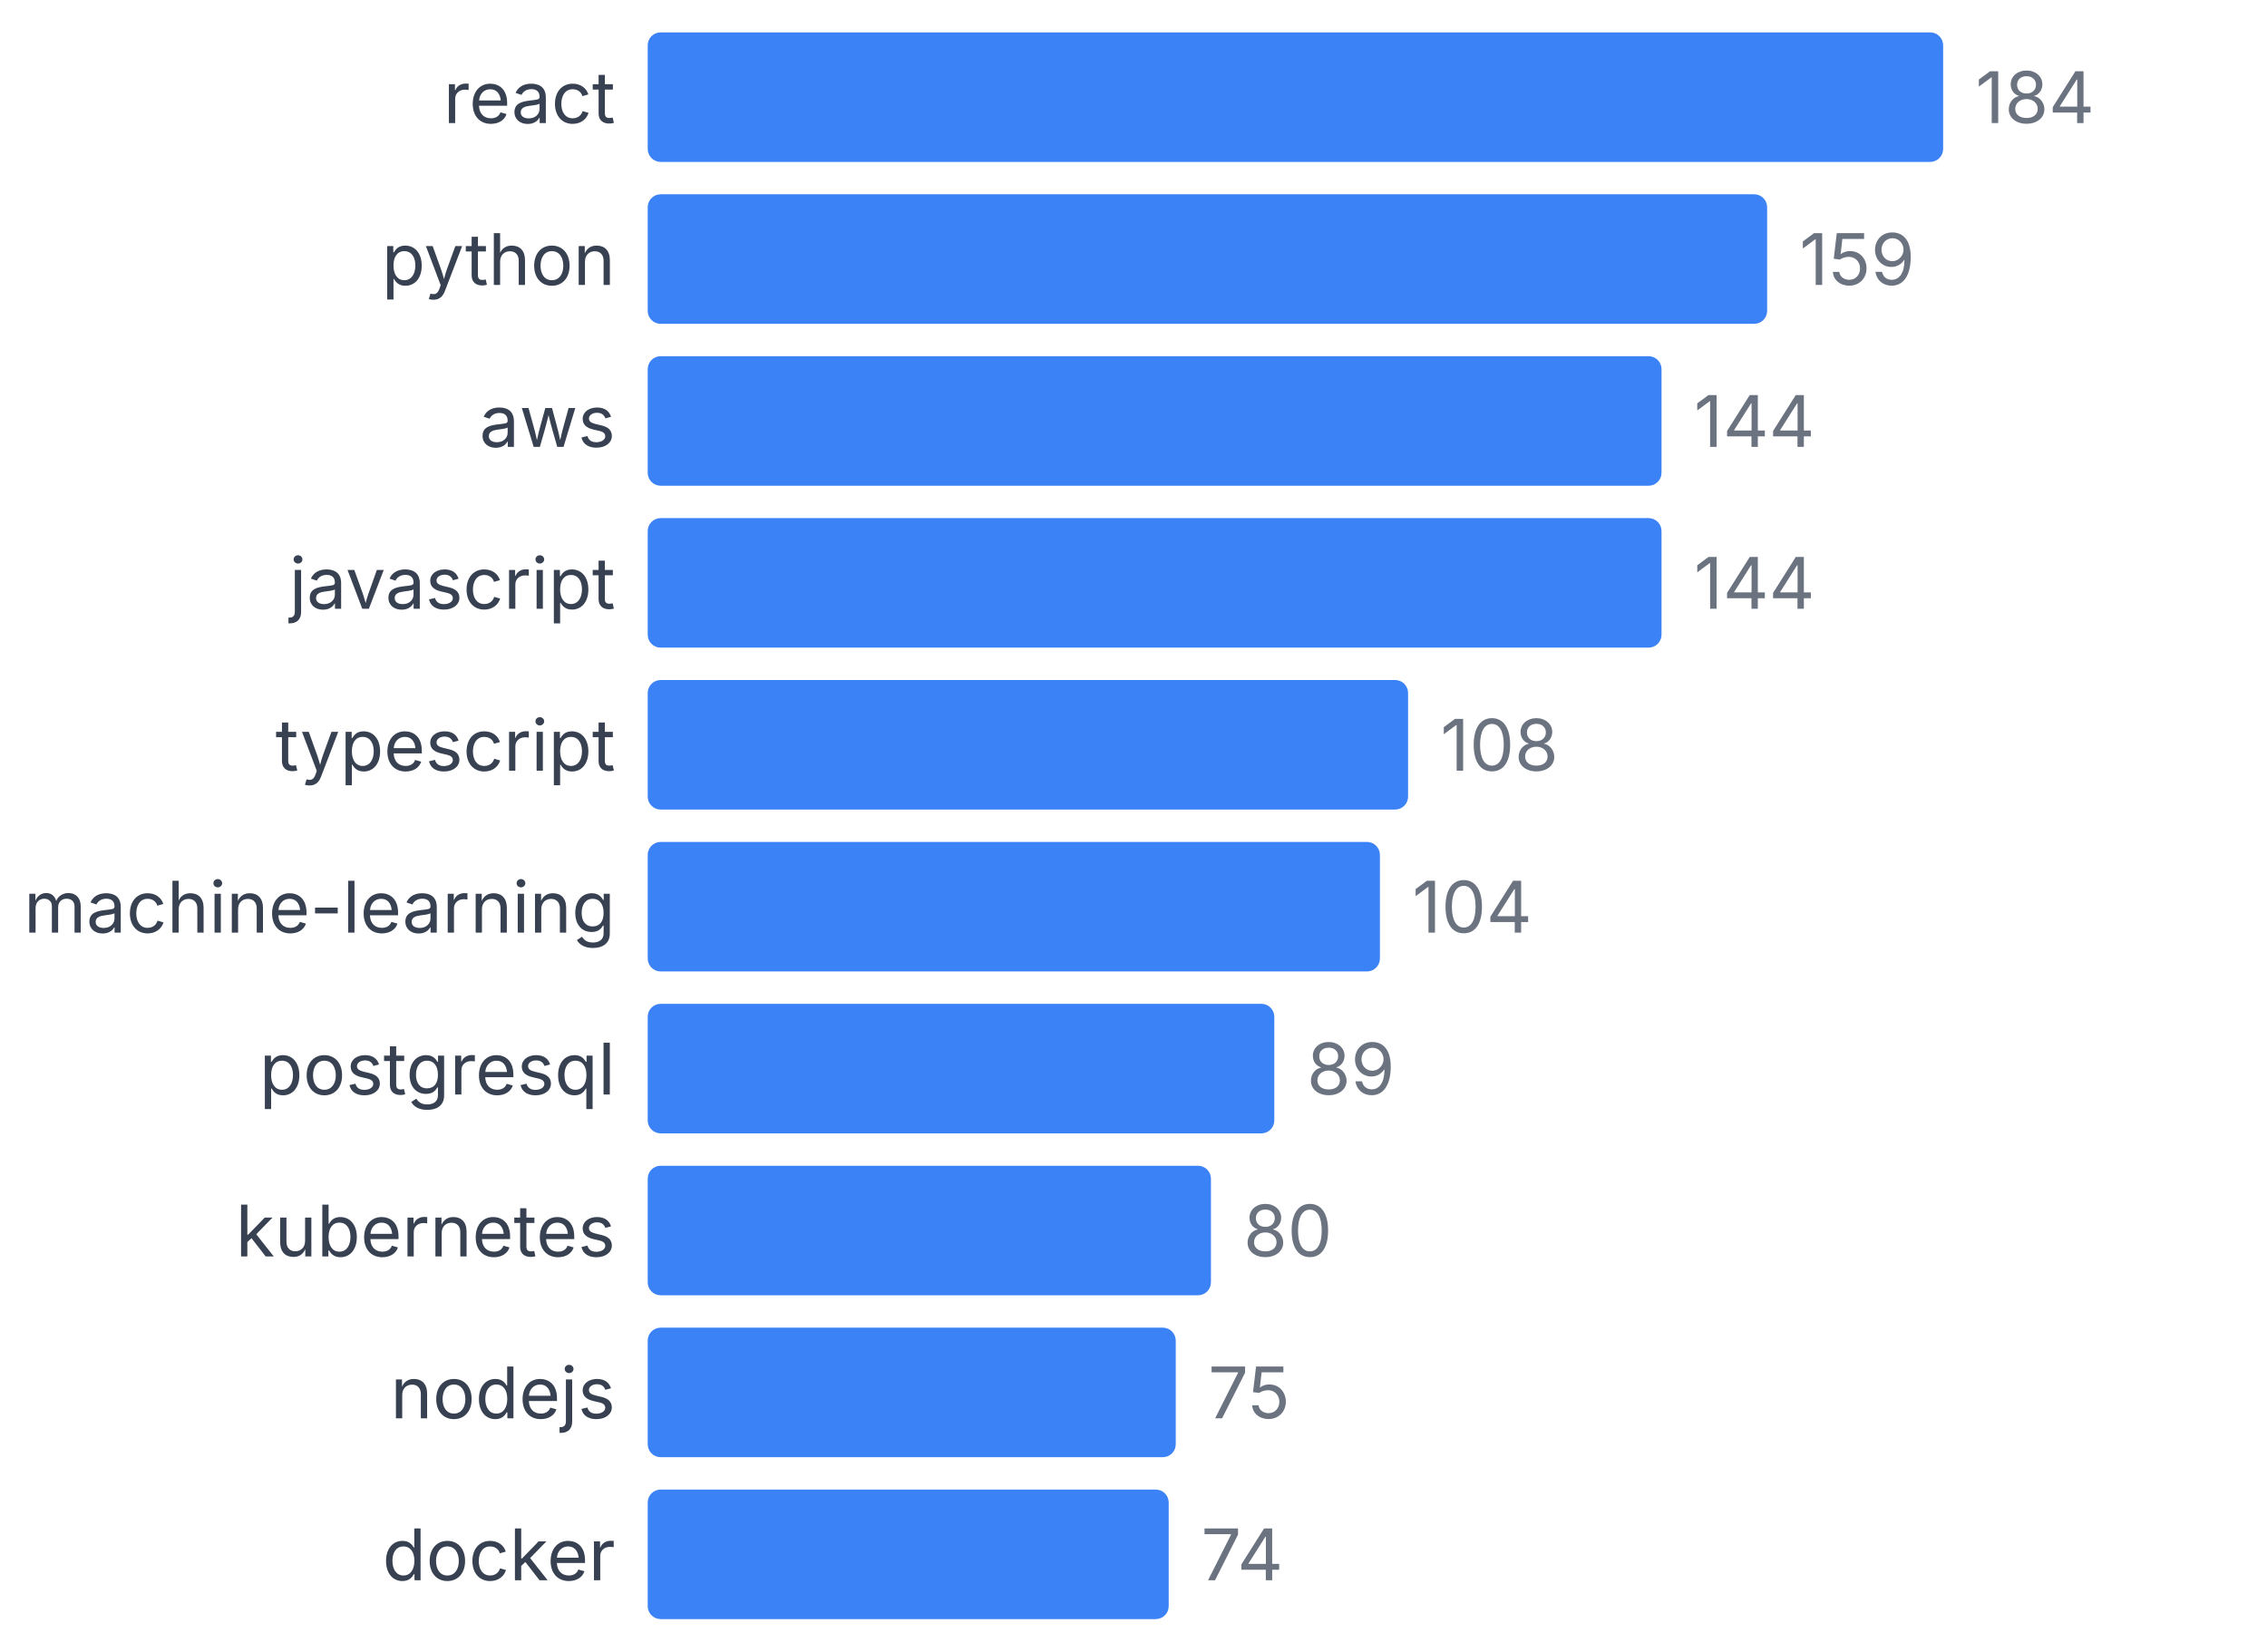
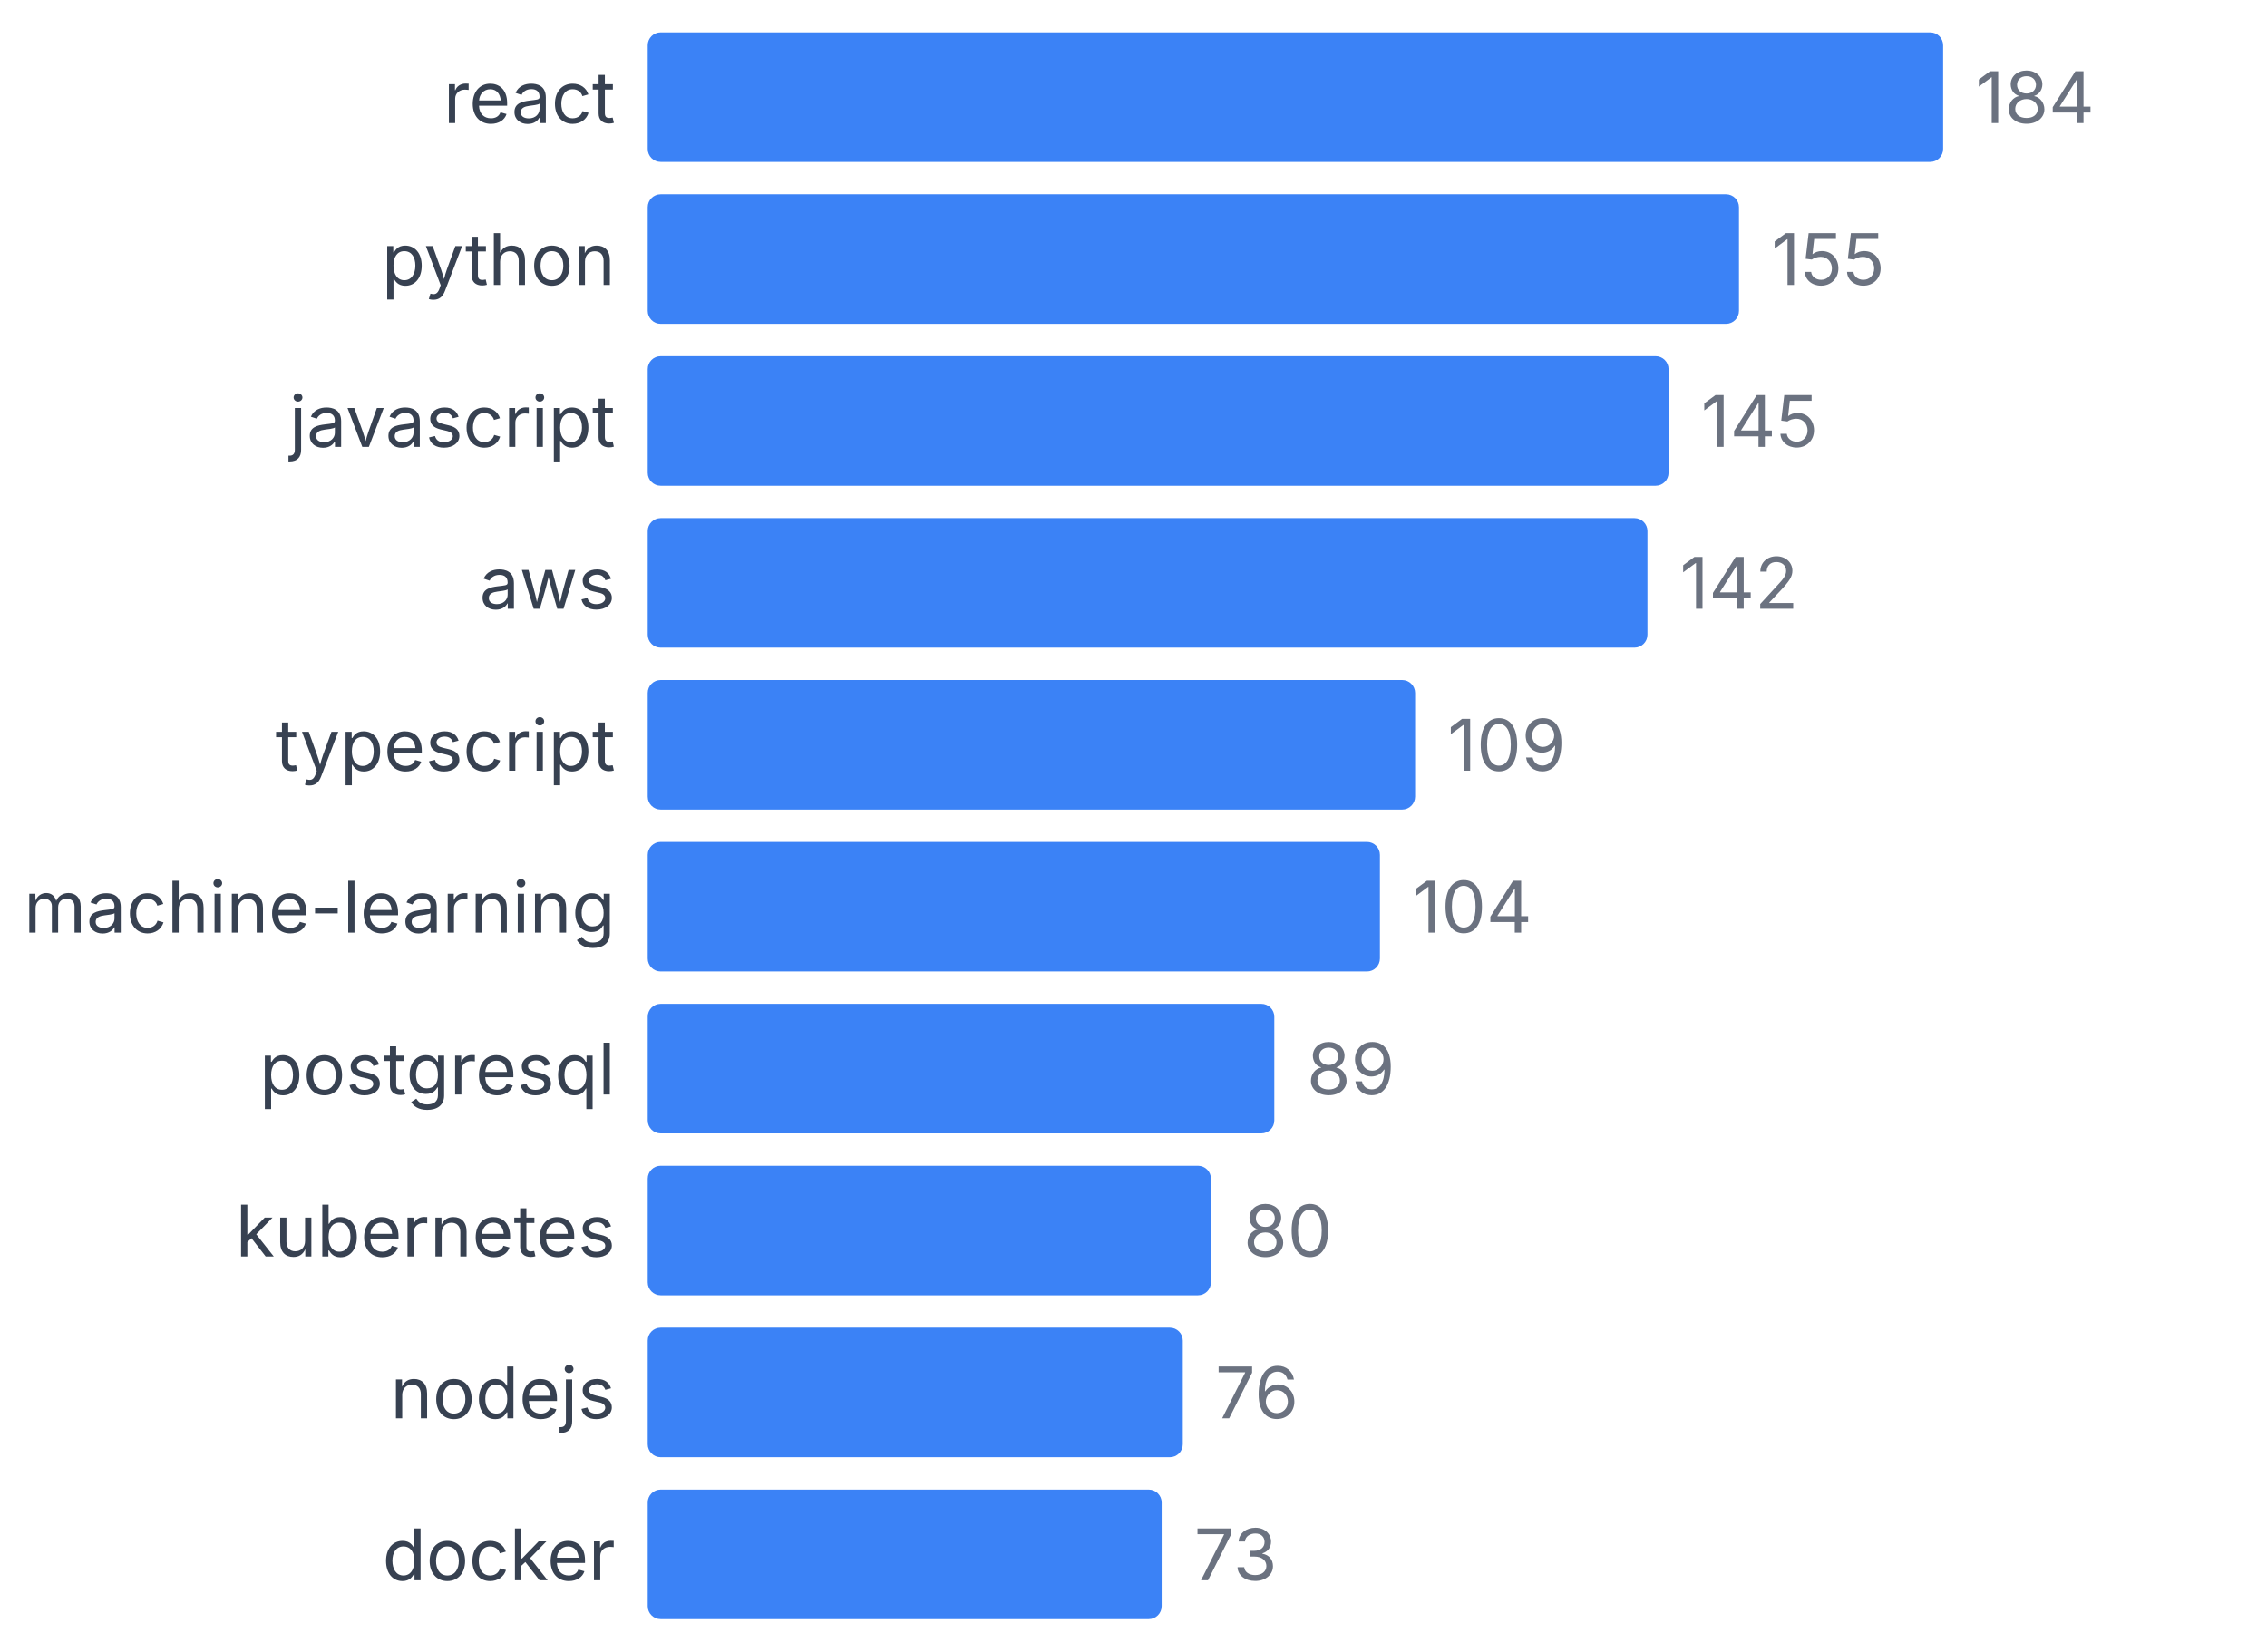
<svg xmlns="http://www.w3.org/2000/svg" width="350" height="255" viewBox="0 0 350 255">
  <style>
    text { font-family: system-ui, -apple-system, sans-serif; }
  </style>
  <text x="95" y="19" text-anchor="end" font-size="11" fill="#374151">react</text>
  <rect x="100" y="5" width="200" height="20" fill="#3b82f6" rx="2" />
  <text x="305" y="19" font-size="11" fill="#6b7280">184</text>
  <text x="95" y="44" text-anchor="end" font-size="11" fill="#374151">python</text>
-   <rect x="100" y="30" width="172.826" height="20" fill="#3b82f6" rx="2" />
-   <text x="277.826" y="44" font-size="11" fill="#6b7280">159</text>
-   <text x="95" y="69" text-anchor="end" font-size="11" fill="#374151">aws</text>
-   <rect x="100" y="55" width="156.522" height="20" fill="#3b82f6" rx="2" />
-   <text x="261.522" y="69" font-size="11" fill="#6b7280">144</text>
-   <text x="95" y="94" text-anchor="end" font-size="11" fill="#374151">javascript</text>
-   <rect x="100" y="80" width="156.522" height="20" fill="#3b82f6" rx="2" />
-   <text x="261.522" y="94" font-size="11" fill="#6b7280">144</text>
+   <rect x="100" y="30" width="168.478" height="20" fill="#3b82f6" rx="2" />
+   <text x="273.478" y="44" font-size="11" fill="#6b7280">155</text>
+   <text x="95" y="69" text-anchor="end" font-size="11" fill="#374151">javascript</text>
+   <rect x="100" y="55" width="157.609" height="20" fill="#3b82f6" rx="2" />
+   <text x="262.609" y="69" font-size="11" fill="#6b7280">145</text>
+   <text x="95" y="94" text-anchor="end" font-size="11" fill="#374151">aws</text>
+   <rect x="100" y="80" width="154.348" height="20" fill="#3b82f6" rx="2" />
+   <text x="259.348" y="94" font-size="11" fill="#6b7280">142</text>
  <text x="95" y="119" text-anchor="end" font-size="11" fill="#374151">typescript</text>
-   <rect x="100" y="105" width="117.391" height="20" fill="#3b82f6" rx="2" />
-   <text x="222.391" y="119" font-size="11" fill="#6b7280">108</text>
+   <rect x="100" y="105" width="118.478" height="20" fill="#3b82f6" rx="2" />
+   <text x="223.478" y="119" font-size="11" fill="#6b7280">109</text>
  <text x="95" y="144" text-anchor="end" font-size="11" fill="#374151">machine-learning</text>
  <rect x="100" y="130" width="113.043" height="20" fill="#3b82f6" rx="2" />
  <text x="218.043" y="144" font-size="11" fill="#6b7280">104</text>
  <text x="95" y="169" text-anchor="end" font-size="11" fill="#374151">postgresql</text>
  <rect x="100" y="155" width="96.739" height="20" fill="#3b82f6" rx="2" />
  <text x="201.739" y="169" font-size="11" fill="#6b7280">89</text>
  <text x="95" y="194" text-anchor="end" font-size="11" fill="#374151">kubernetes</text>
  <rect x="100" y="180" width="86.957" height="20" fill="#3b82f6" rx="2" />
  <text x="191.957" y="194" font-size="11" fill="#6b7280">80</text>
  <text x="95" y="219" text-anchor="end" font-size="11" fill="#374151">nodejs</text>
-   <rect x="100" y="205" width="81.522" height="20" fill="#3b82f6" rx="2" />
-   <text x="186.522" y="219" font-size="11" fill="#6b7280">75</text>
+   <rect x="100" y="205" width="82.609" height="20" fill="#3b82f6" rx="2" />
+   <text x="187.609" y="219" font-size="11" fill="#6b7280">76</text>
  <text x="95" y="244" text-anchor="end" font-size="11" fill="#374151">docker</text>
-   <rect x="100" y="230" width="80.435" height="20" fill="#3b82f6" rx="2" />
-   <text x="185.435" y="244" font-size="11" fill="#6b7280">74</text>
+   <rect x="100" y="230" width="79.348" height="20" fill="#3b82f6" rx="2" />
+   <text x="184.348" y="244" font-size="11" fill="#6b7280">73</text>
</svg>
